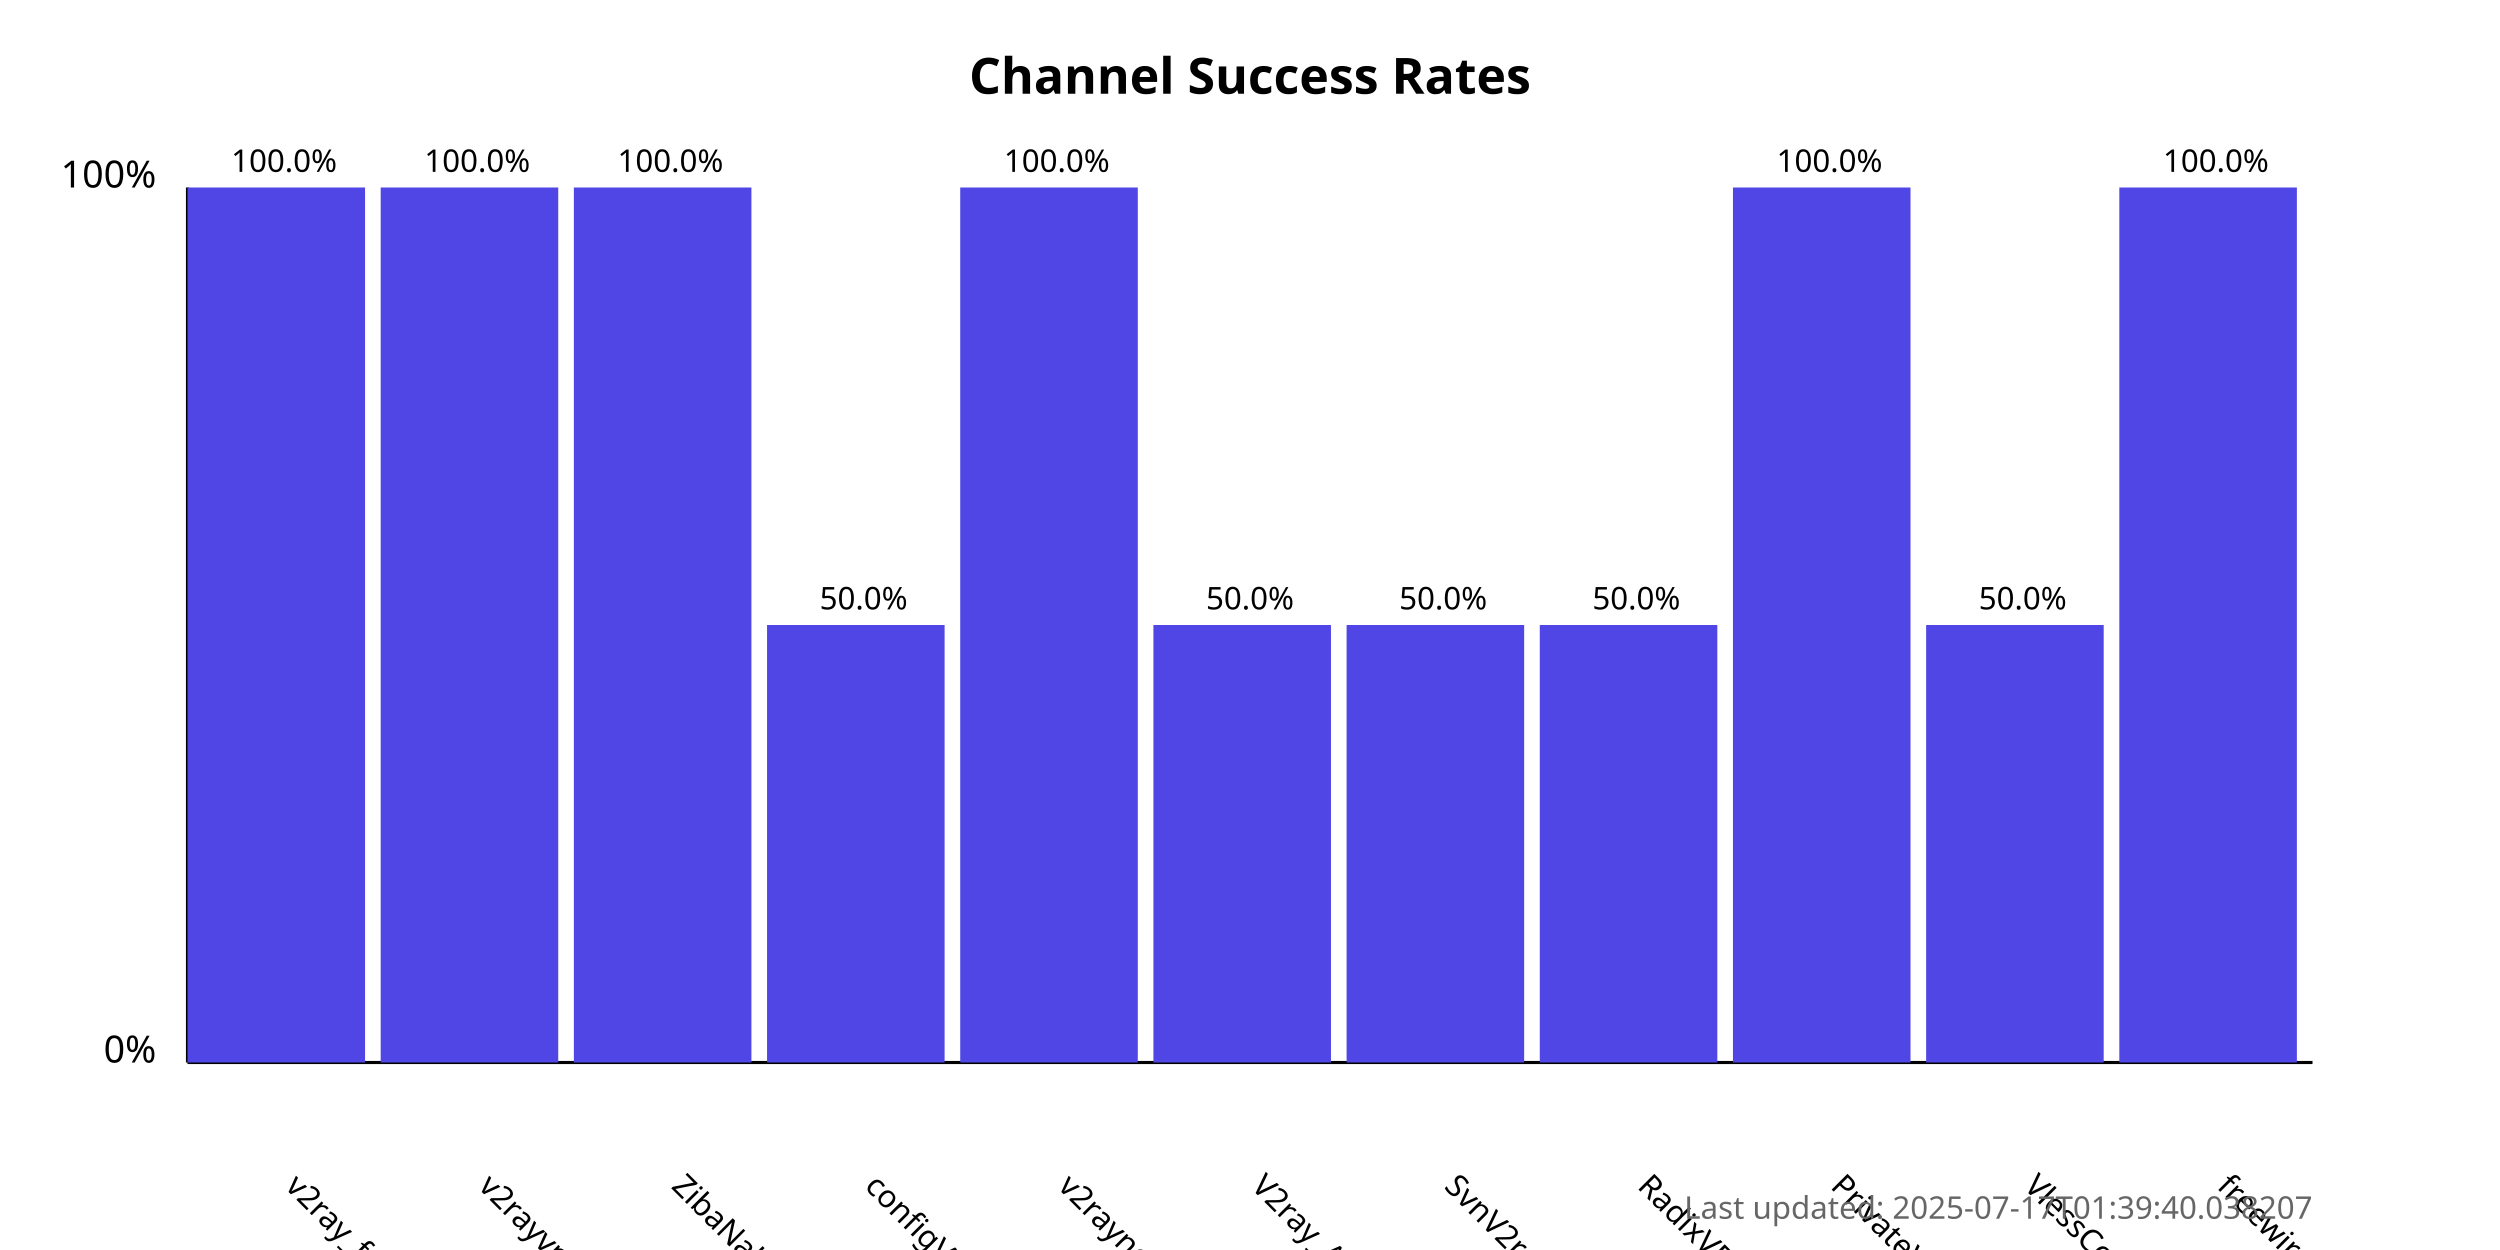
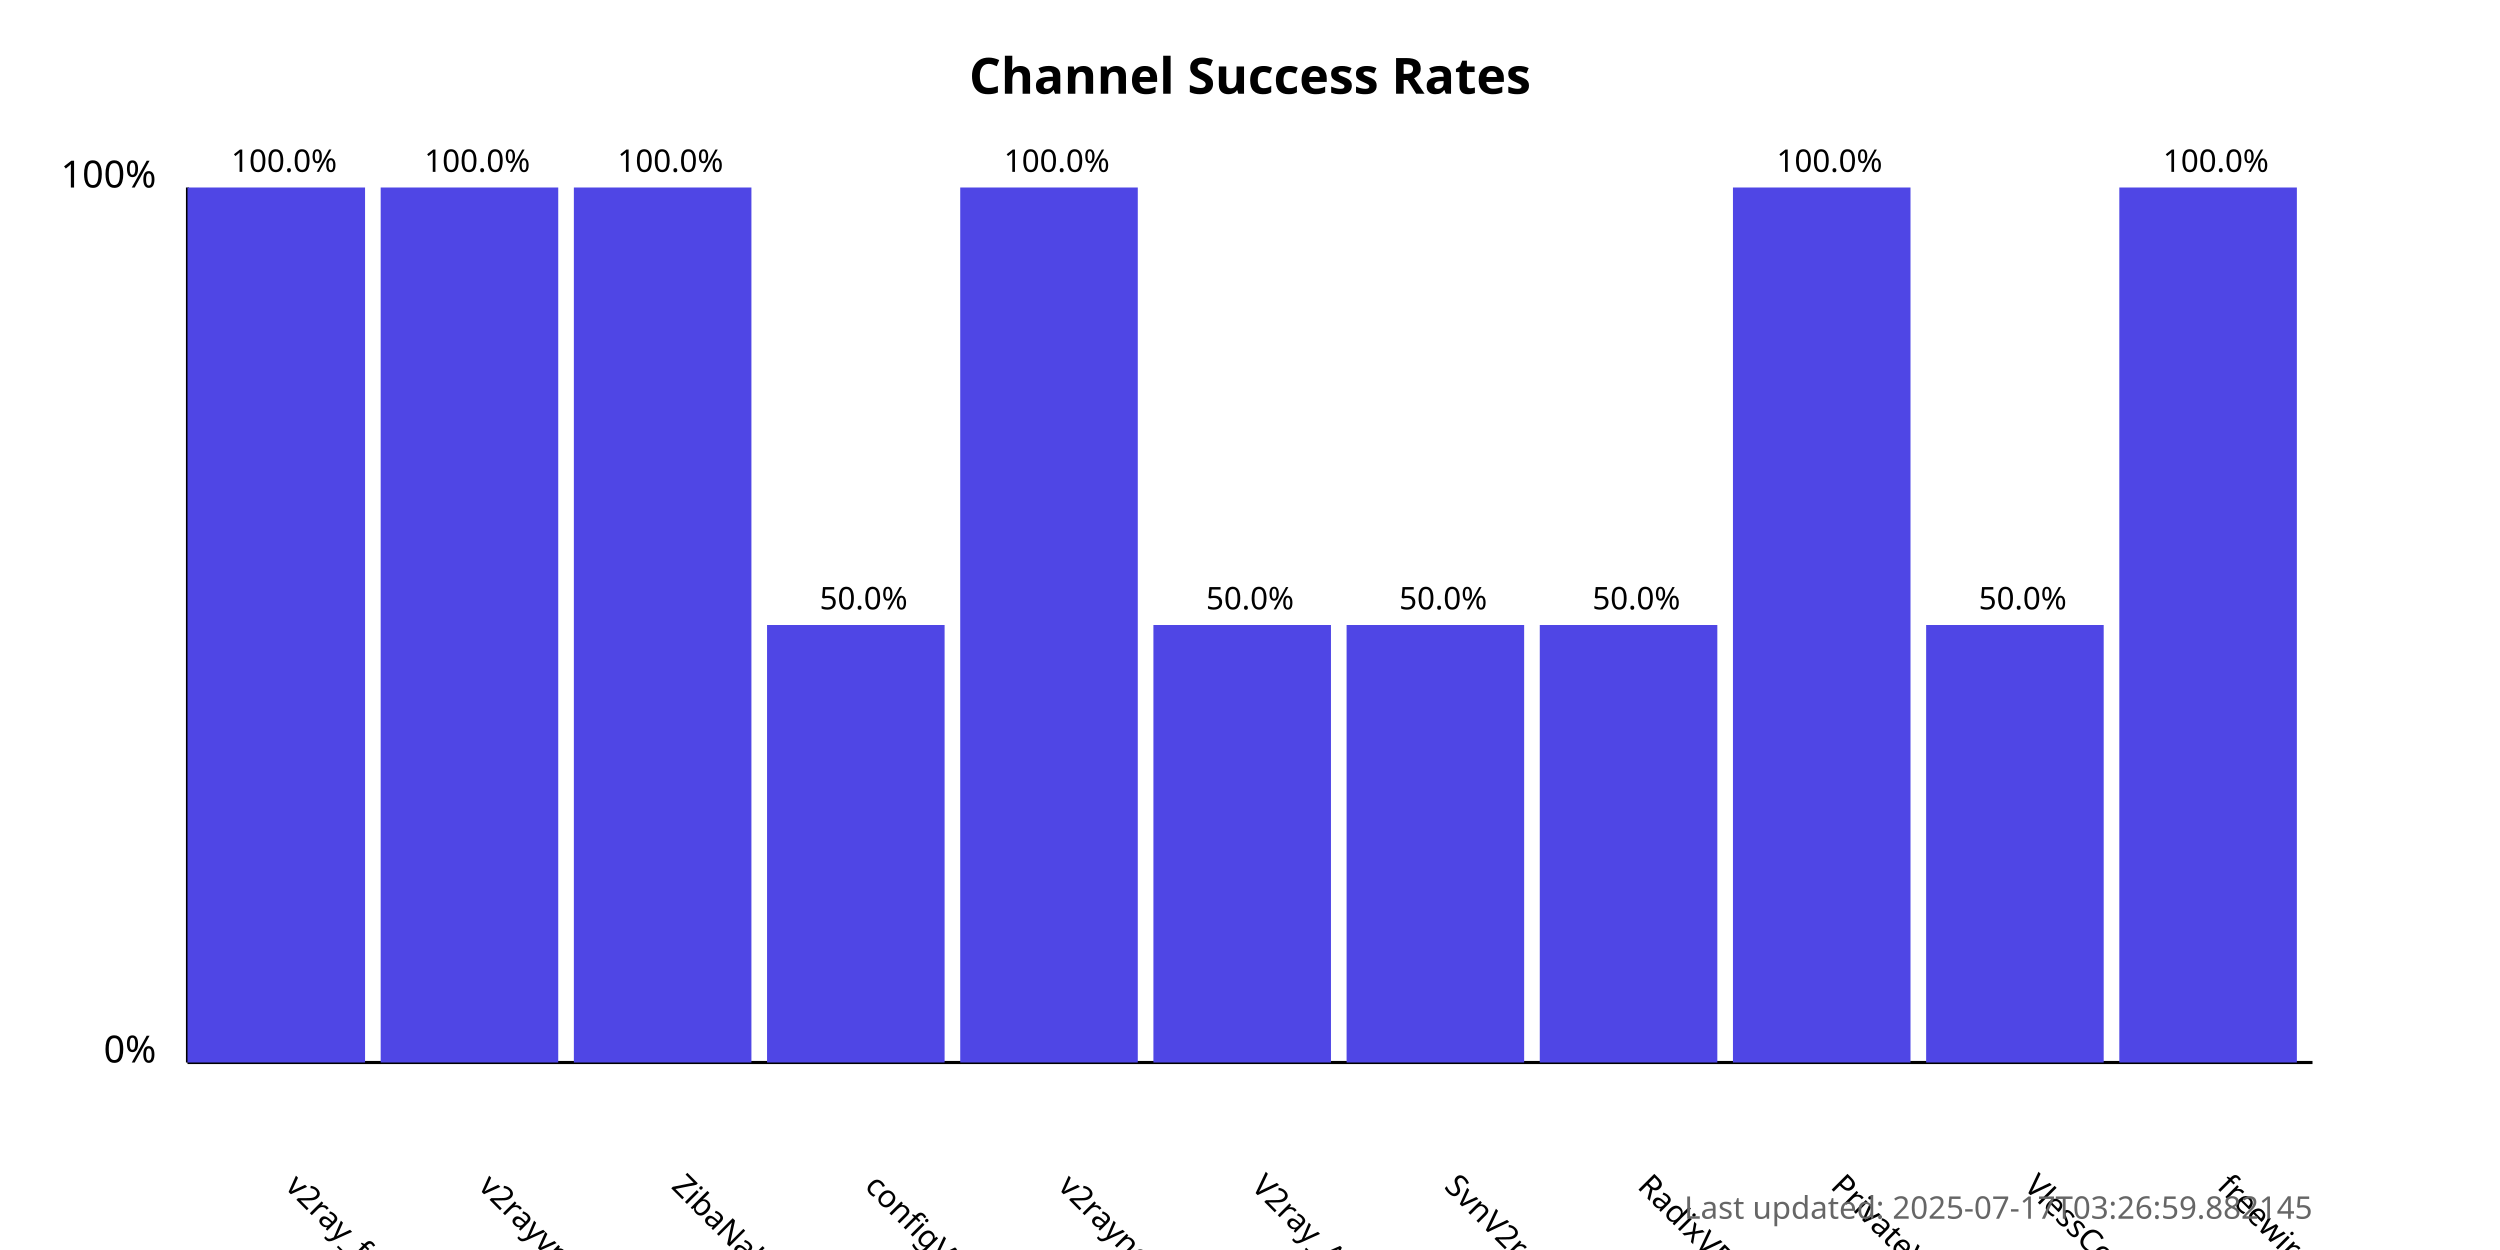
<svg xmlns="http://www.w3.org/2000/svg" width="800" height="400">
  <style>
            .chart-title { font: bold 16px sans-serif; }
            .axis-label { font: 12px sans-serif; }
            .tick-label { font: 10px sans-serif; }
            .bar { fill: #4f46e5; }
            .bar:hover { fill: #6366f1; }
            .timestamp { font: 10px sans-serif; fill: #666; }
        </style>
  <text x="400.0" y="30" text-anchor="middle" class="chart-title">
            Channel Success Rates
        </text>
  <line x1="60" y1="340" x2="60" y2="60" stroke="black" stroke-width="1" />
  <line x1="60" y1="340" x2="740" y2="340" stroke="black" stroke-width="1" />
  <text x="50" y="340" text-anchor="end" class="axis-label">0%</text>
  <text x="50" y="60" text-anchor="end" class="axis-label">100%</text>
  <g>
    <rect x="60" y="60.0" width="56.818" height="280.0" class="bar" />
    <text x="90.909" y="380" transform="rotate(45, 90.90909, 380)" text-anchor="start" class="tick-label">
                v2ray_free_conf
            </text>
    <text x="90.909" y="55.0" text-anchor="middle" class="tick-label">
                100.0%
            </text>
  </g>
  <g>
    <rect x="121.818" y="60.0" width="56.818" height="280.0" class="bar" />
    <text x="152.727" y="380" transform="rotate(45, 152.7273, 380)" text-anchor="start" class="tick-label">
                v2rayvpno
            </text>
    <text x="152.727" y="55.0" text-anchor="middle" class="tick-label">
                100.0%
            </text>
  </g>
  <g>
    <rect x="183.636" y="60.0" width="56.818" height="280.0" class="bar" />
    <text x="214.545" y="380" transform="rotate(45, 214.5455, 380)" text-anchor="start" class="tick-label">
                ZibaNabz
            </text>
    <text x="214.545" y="55.0" text-anchor="middle" class="tick-label">
                100.0%
            </text>
  </g>
  <g>
    <rect x="245.455" y="200.0" width="56.818" height="140.0" class="bar" />
    <text x="276.364" y="380" transform="rotate(45, 276.3636, 380)" text-anchor="start" class="tick-label">
                configV2rayForFree
            </text>
    <text x="276.364" y="195.0" text-anchor="middle" class="tick-label">
                50.0%
            </text>
  </g>
  <g>
    <rect x="307.273" y="60.0" width="56.818" height="280.0" class="bar" />
    <text x="338.182" y="380" transform="rotate(45, 338.1818, 380)" text-anchor="start" class="tick-label">
                v2rayngvpn
            </text>
    <text x="338.182" y="55.0" text-anchor="middle" class="tick-label">
                100.0%
            </text>
  </g>
  <g>
    <rect x="369.091" y="200.0" width="56.818" height="140.0" class="bar" />
    <text x="400.0" y="380" transform="rotate(45, 400.0, 380)" text-anchor="start" class="tick-label">
                V2ray_Alpha
            </text>
    <text x="400.0" y="195.0" text-anchor="middle" class="tick-label">
                50.0%
            </text>
  </g>
  <g>
    <rect x="430.909" y="200.0" width="56.818" height="140.0" class="bar" />
    <text x="461.818" y="380" transform="rotate(45, 461.8182, 380)" text-anchor="start" class="tick-label">
                SvnV2ray
            </text>
    <text x="461.818" y="195.0" text-anchor="middle" class="tick-label">
                50.0%
            </text>
  </g>
  <g>
    <rect x="492.727" y="200.0" width="56.818" height="140.0" class="bar" />
    <text x="523.636" y="380" transform="rotate(45, 523.6364, 380)" text-anchor="start" class="tick-label">
                RadixVPN
            </text>
    <text x="523.636" y="195.0" text-anchor="middle" class="tick-label">
                50.0%
            </text>
  </g>
  <g>
    <rect x="554.545" y="60.0" width="56.818" height="280.0" class="bar" />
    <text x="585.455" y="380" transform="rotate(45, 585.4545, 380)" text-anchor="start" class="tick-label">
                PrivateVPNs
            </text>
    <text x="585.455" y="55.0" text-anchor="middle" class="tick-label">
                100.0%
            </text>
  </g>
  <g>
    <rect x="616.364" y="200.0" width="56.818" height="140.0" class="bar" />
    <text x="647.273" y="380" transform="rotate(45, 647.2727, 380)" text-anchor="start" class="tick-label">
                VlessConfig
            </text>
    <text x="647.273" y="195.0" text-anchor="middle" class="tick-label">
                50.0%
            </text>
  </g>
  <g>
    <rect x="678.182" y="60.0" width="56.818" height="280.0" class="bar" />
    <text x="709.091" y="380" transform="rotate(45, 709.0909, 380)" text-anchor="start" class="tick-label">
                freewireguard
            </text>
    <text x="709.091" y="55.0" text-anchor="middle" class="tick-label">
                100.0%
            </text>
  </g>
  <text x="740" y="390" text-anchor="end" class="timestamp">
-             Last updated: 2025-07-17T01:39:40.038207
+             Last updated: 2025-07-17T03:26:59.882145
        </text>
</svg>
